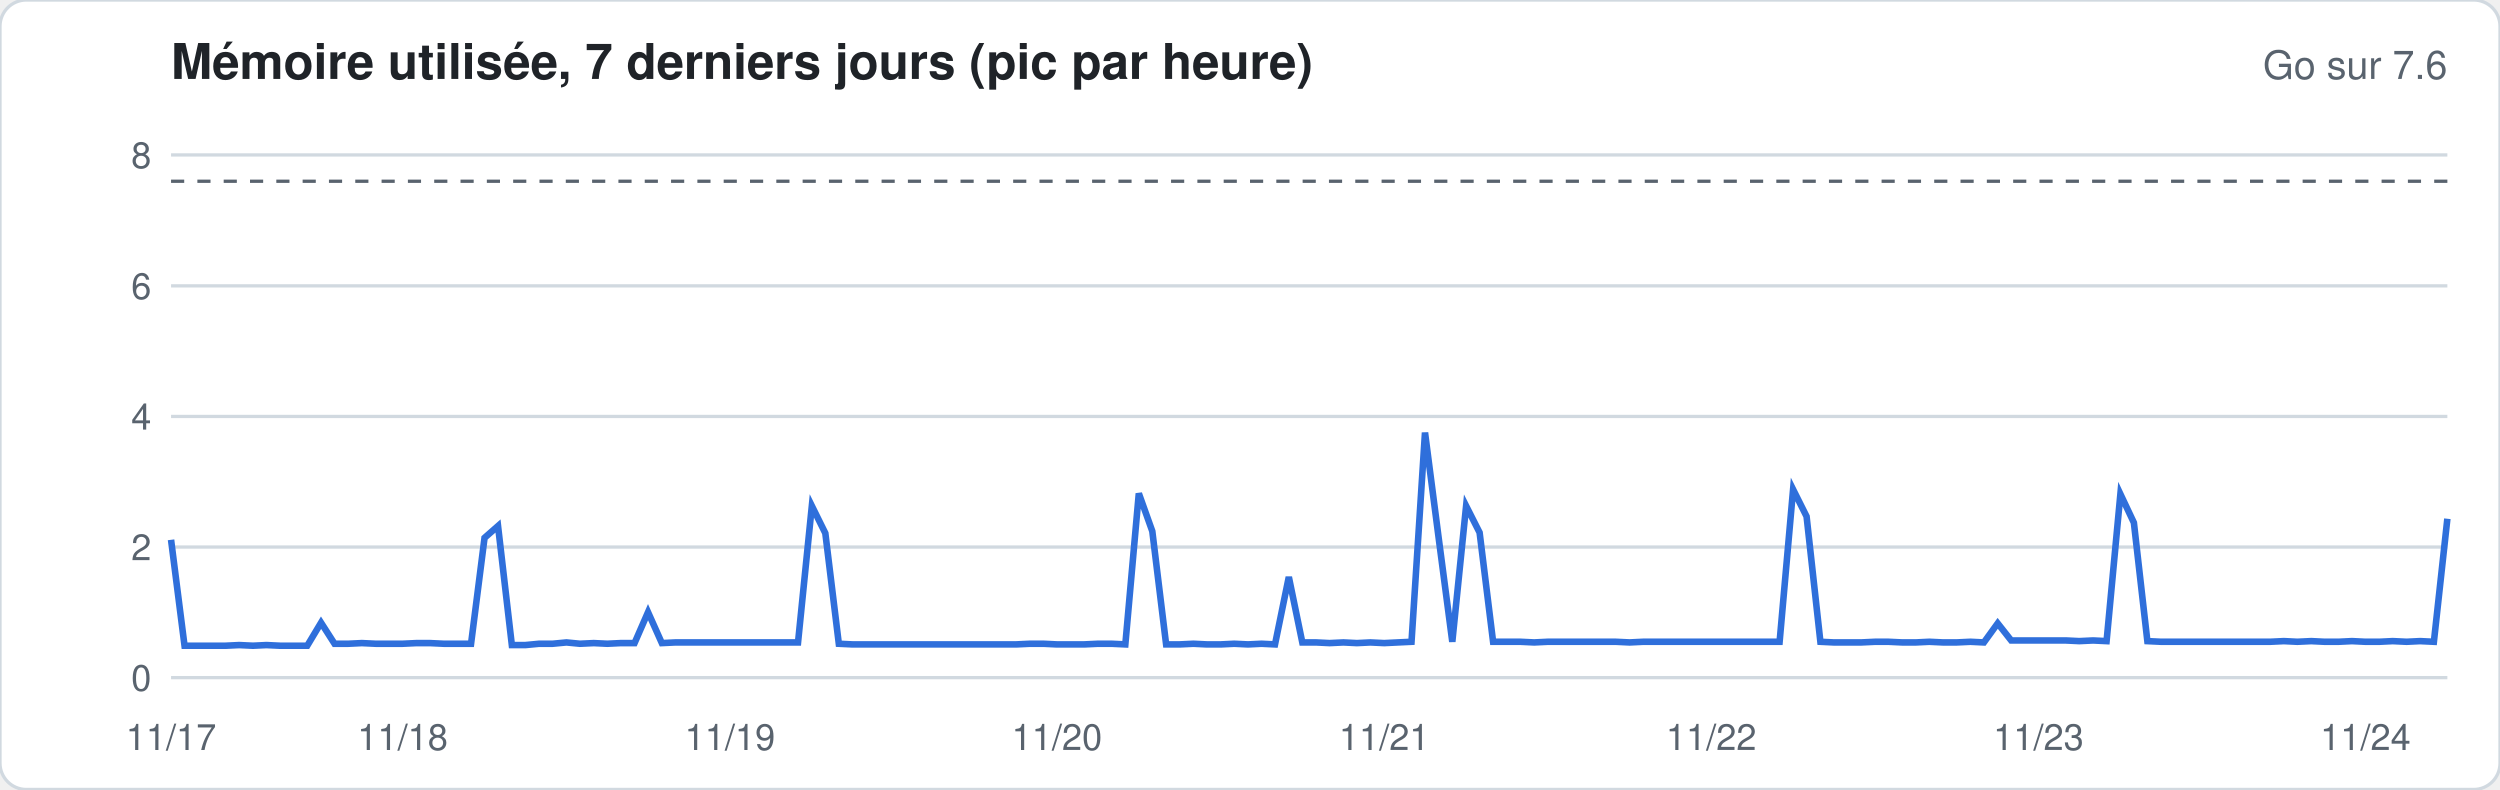
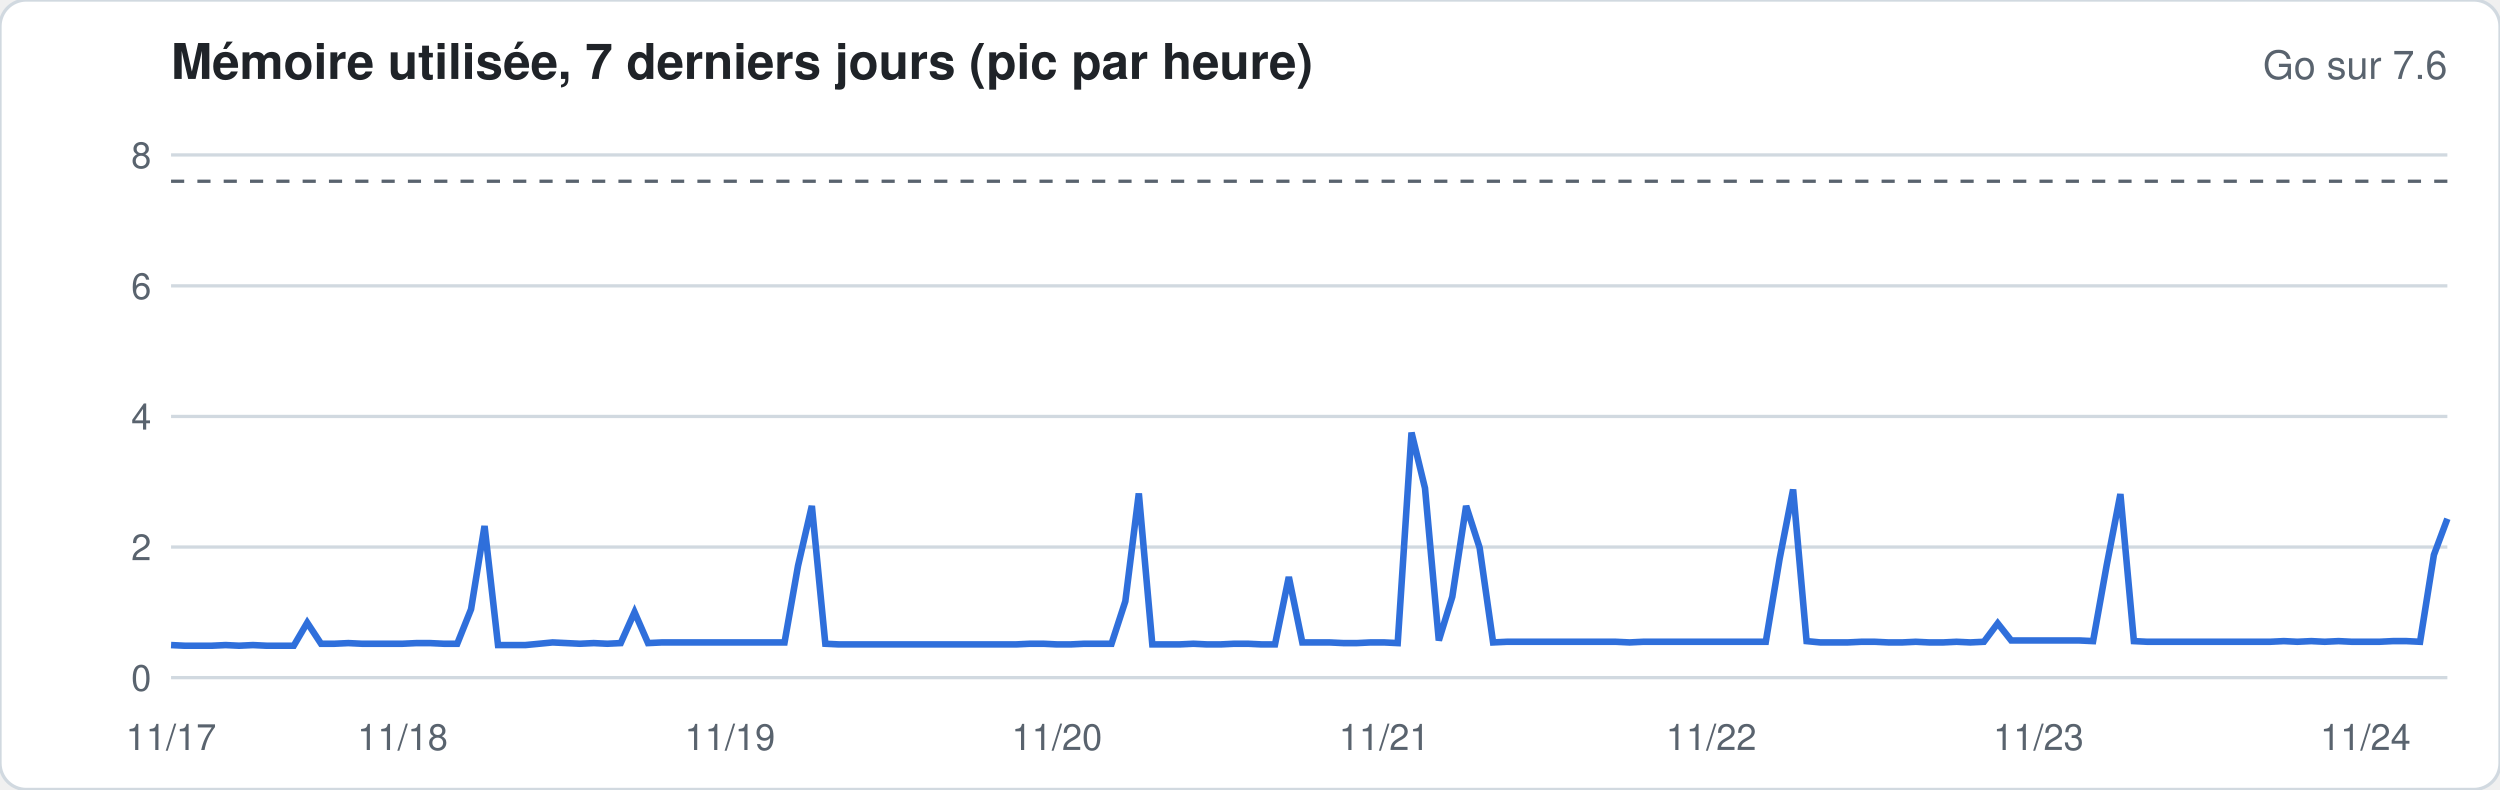
<svg xmlns="http://www.w3.org/2000/svg" width="760" height="240" viewBox="0 0 760 240" font-family="-apple-system,Segoe UI,Helvetica,Arial,sans-serif">
  <rect width="760" height="240" rx="8" fill="#ffffff" stroke="#d1d9e0" />
  <text x="52" y="24" font-size="15" font-weight="600" fill="#1f2328">Mémoire utilisée, 7 derniers jours (pic par heure)</text>
  <text x="744" y="24" font-size="12" fill="#59636e" text-anchor="end">Go sur 7.6</text>
  <line x1="52" x2="744" y1="206.0" y2="206.0" stroke="#d1d9e0" stroke-width="1" />
  <text x="46" y="210.0" font-size="11" fill="#59636e" text-anchor="end">0</text>
  <line x1="52" x2="744" y1="166.3" y2="166.3" stroke="#d1d9e0" stroke-width="1" />
  <text x="46" y="170.3" font-size="11" fill="#59636e" text-anchor="end">2</text>
  <line x1="52" x2="744" y1="126.6" y2="126.6" stroke="#d1d9e0" stroke-width="1" />
  <text x="46" y="130.6" font-size="11" fill="#59636e" text-anchor="end">4</text>
  <line x1="52" x2="744" y1="86.9" y2="86.9" stroke="#d1d9e0" stroke-width="1" />
  <text x="46" y="90.9" font-size="11" fill="#59636e" text-anchor="end">6</text>
  <line x1="52" x2="744" y1="47.1" y2="47.1" stroke="#d1d9e0" stroke-width="1" />
  <text x="46" y="51.1" font-size="11" fill="#59636e" text-anchor="end">8</text>
  <line x1="52" x2="744" y1="55.1" y2="55.1" stroke="#59636e" stroke-dasharray="4 4" />
-   <polyline fill="none" stroke="#2f6fdb" stroke-width="2" points="52.0,164.1 56.1,196.3 60.3,196.3 64.4,196.3 68.6,196.3 72.7,196.1 76.9,196.3 81.0,196.1 85.1,196.3 89.3,196.3 93.4,196.3 97.6,189.3 101.7,195.7 105.9,195.7 110.0,195.5 114.2,195.7 118.3,195.7 122.4,195.7 126.6,195.5 130.7,195.5 134.9,195.7 139.0,195.7 143.2,195.7 147.3,163.5 151.4,159.9 155.6,196.1 159.7,196.1 163.9,195.7 168.0,195.7 172.2,195.3 176.3,195.7 180.5,195.5 184.6,195.7 188.7,195.5 192.9,195.5 197.0,186.1 201.2,195.5 205.3,195.3 209.5,195.3 213.6,195.3 217.7,195.3 221.9,195.3 226.0,195.3 230.2,195.3 234.3,195.3 238.5,195.3 242.6,195.3 246.8,153.8 250.9,162.1 255.0,195.7 259.2,195.9 263.3,195.9 267.5,195.9 271.6,195.9 275.8,195.9 279.9,195.9 284.0,195.9 288.2,195.9 292.3,195.9 296.5,195.9 300.6,195.9 304.8,195.9 308.9,195.9 313.1,195.7 317.2,195.7 321.3,195.9 325.5,195.9 329.6,195.9 333.8,195.7 337.9,195.7 342.1,195.9 346.2,150.0 350.3,161.5 354.5,195.9 358.6,195.9 362.8,195.7 366.9,195.9 371.1,195.9 375.2,195.7 379.4,195.9 383.5,195.7 387.6,195.9 391.8,175.4 395.9,195.3 400.1,195.3 404.2,195.5 408.4,195.3 412.5,195.5 416.6,195.3 420.8,195.5 424.9,195.3 429.1,195.1 433.2,131.5 437.4,163.9 441.5,195.1 445.7,153.8 449.8,161.9 453.9,195.1 458.1,195.1 462.2,195.1 466.4,195.3 470.5,195.1 474.7,195.1 478.8,195.1 482.9,195.1 487.1,195.1 491.2,195.1 495.4,195.3 499.5,195.1 503.7,195.1 507.8,195.1 512.0,195.1 516.1,195.1 520.2,195.1 524.4,195.1 528.5,195.1 532.7,195.1 536.8,195.1 541.0,195.1 545.1,148.8 549.2,157.0 553.4,195.1 557.5,195.3 561.7,195.3 565.8,195.3 570.0,195.1 574.1,195.1 578.3,195.3 582.4,195.3 586.5,195.1 590.7,195.3 594.8,195.3 599.0,195.1 603.1,195.3 607.3,189.5 611.4,194.7 615.5,194.7 619.7,194.7 623.8,194.7 628.0,194.7 632.1,194.9 636.3,194.7 640.4,194.9 644.6,150.2 648.7,158.9 652.8,194.9 657.0,195.1 661.1,195.1 665.3,195.1 669.4,195.1 673.6,195.1 677.7,195.1 681.8,195.1 686.0,195.1 690.1,195.1 694.3,194.9 698.4,195.1 702.6,194.9 706.7,195.1 710.9,195.1 715.0,194.9 719.1,195.1 723.3,195.1 727.4,194.9 731.6,195.1 735.7,194.9 739.9,195.1 744.0,157.7" />
+   <polyline fill="none" stroke="#2f6fdb" stroke-width="2" points="52.0,196.1 56.1,196.3 60.3,196.3 64.4,196.3 68.6,196.1 72.7,196.3 76.9,196.1 81.0,196.3 85.1,196.3 89.3,196.3 93.4,189.3 97.6,195.7 101.7,195.7 105.9,195.5 110.0,195.7 114.2,195.7 118.3,195.7 122.4,195.7 126.6,195.5 130.7,195.5 134.9,195.7 139.0,195.7 143.2,185.2 147.3,159.9 151.4,196.1 155.6,196.1 159.7,196.1 163.9,195.7 168.0,195.3 172.2,195.5 176.3,195.7 180.5,195.5 184.6,195.7 188.7,195.5 192.9,186.1 197.0,195.5 201.2,195.3 205.3,195.3 209.5,195.3 213.6,195.3 217.7,195.3 221.9,195.3 226.0,195.3 230.2,195.3 234.3,195.3 238.5,195.3 242.6,172.0 246.8,153.8 250.9,195.7 255.0,195.9 259.2,195.9 263.3,195.9 267.5,195.9 271.6,195.9 275.8,195.9 279.9,195.9 284.0,195.9 288.2,195.9 292.3,195.9 296.5,195.9 300.6,195.9 304.8,195.9 308.9,195.9 313.1,195.7 317.2,195.7 321.3,195.9 325.5,195.9 329.6,195.7 333.8,195.7 337.9,195.7 342.1,182.8 346.2,150.0 350.3,195.9 354.5,195.9 358.6,195.9 362.8,195.7 366.9,195.9 371.1,195.9 375.2,195.7 379.4,195.7 383.5,195.9 387.6,195.9 391.8,175.4 395.9,195.3 400.1,195.3 404.2,195.3 408.4,195.5 412.5,195.5 416.6,195.3 420.8,195.3 424.9,195.5 429.1,131.5 433.2,148.4 437.4,194.7 441.5,181.4 445.7,153.8 449.8,166.5 453.9,195.3 458.1,195.1 462.2,195.1 466.4,195.1 470.5,195.1 474.7,195.1 478.8,195.1 482.9,195.1 487.1,195.1 491.2,195.1 495.4,195.3 499.5,195.1 503.7,195.1 507.8,195.1 512.0,195.1 516.1,195.1 520.2,195.1 524.4,195.1 528.5,195.1 532.7,195.1 536.8,195.1 541.0,169.9 545.1,148.8 549.2,194.9 553.4,195.3 557.5,195.3 561.7,195.3 565.8,195.1 570.0,195.1 574.1,195.3 578.3,195.3 582.4,195.1 586.5,195.3 590.7,195.3 594.8,195.1 599.0,195.3 603.1,195.1 607.3,189.5 611.4,194.7 615.5,194.7 619.7,194.7 623.8,194.7 628.0,194.7 632.1,194.7 636.3,194.9 640.4,172.0 644.6,150.2 648.7,194.9 652.8,195.1 657.0,195.1 661.1,195.1 665.3,195.1 669.4,195.1 673.6,195.1 677.7,195.1 681.8,195.1 686.0,195.1 690.1,195.1 694.3,194.9 698.4,195.1 702.6,194.9 706.7,195.1 710.9,194.9 715.0,195.1 719.1,195.1 723.3,195.1 727.4,194.9 731.6,194.9 735.7,195.1 739.9,168.7 744.0,157.7" />
  <text x="52.0" y="228" font-size="11" fill="#59636e" text-anchor="middle">11/17</text>
  <text x="122.4" y="228" font-size="11" fill="#59636e" text-anchor="middle">11/18</text>
  <text x="221.9" y="228" font-size="11" fill="#59636e" text-anchor="middle">11/19</text>
  <text x="321.3" y="228" font-size="11" fill="#59636e" text-anchor="middle">11/20</text>
  <text x="420.8" y="228" font-size="11" fill="#59636e" text-anchor="middle">11/21</text>
  <text x="520.2" y="228" font-size="11" fill="#59636e" text-anchor="middle">11/22</text>
  <text x="619.7" y="228" font-size="11" fill="#59636e" text-anchor="middle">11/23</text>
  <text x="719.1" y="228" font-size="11" fill="#59636e" text-anchor="middle">11/24</text>
</svg>
